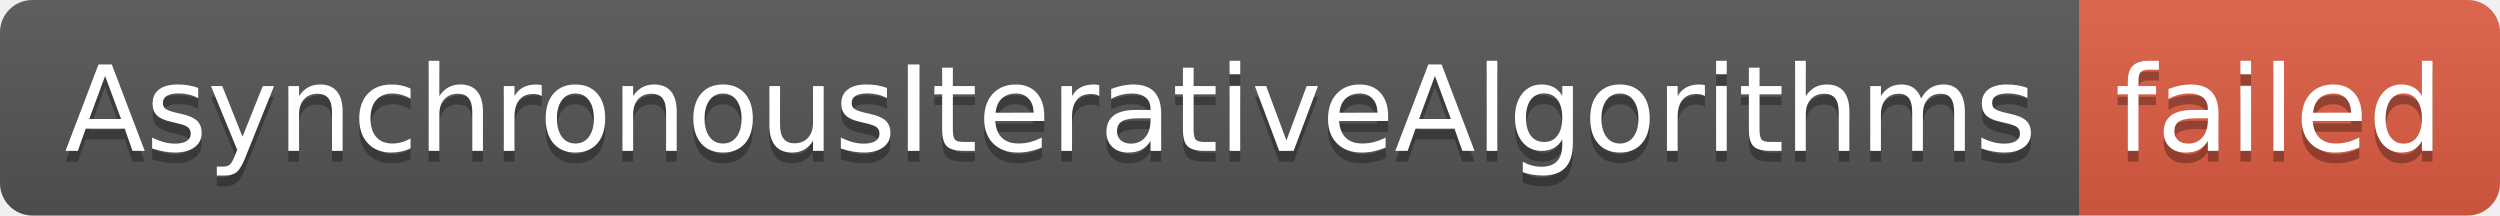
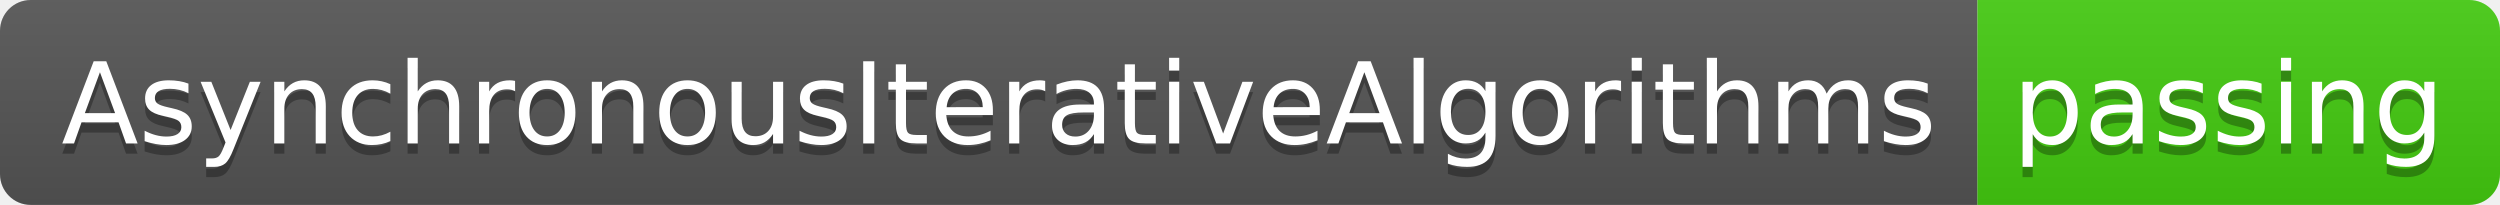
- <svg xmlns="http://www.w3.org/2000/svg" width="232" height="20" role="img" aria-label="AsynchronousIterativeAlgorithms: failed">
+ <svg xmlns="http://www.w3.org/2000/svg" width="244" height="20" role="img" aria-label="AsynchronousIterativeAlgorithms: passing">
  <linearGradient id="s" x2="0" y2="100%">
    <stop offset="0" stop-color="#bbb" stop-opacity=".1" />
    <stop offset="1" stop-opacity=".1" />
  </linearGradient>
  <clipPath id="r">
-     <rect width="232" height="20" rx="3" fill="#fff" />
+     <rect width="244" height="20" rx="3" fill="#fff" />
  </clipPath>
  <g clip-path="url(#r)">
    <rect width="193" height="20" fill="#555" />
-     <rect x="193" width="39" height="20" fill="#e05d44" />
-     <rect width="232" height="20" fill="url(#s)" />
+     <rect x="193" width="51" height="20" fill="#4c1" />
+     <rect width="244" height="20" fill="url(#s)" />
  </g>
  <g fill="#fff" text-anchor="middle" font-family="Verdana,Geneva,DejaVu Sans,sans-serif" text-rendering="geometricPrecision" font-size="110">
    <text aria-hidden="true" x="975" y="150" fill="#010101" fill-opacity=".3" transform="scale(.1)" textLength="1830">AsynchronousIterativeAlgorithms</text>
    <text x="975" y="140" transform="scale(.1)" fill="#fff" textLength="1830">AsynchronousIterativeAlgorithms</text>
-     <text aria-hidden="true" x="2115" y="150" fill="#010101" fill-opacity=".3" transform="scale(.1)" textLength="290">failed</text>
-     <text x="2115" y="140" transform="scale(.1)" fill="#fff" textLength="290">failed</text>
+     <text aria-hidden="true" x="2175" y="150" fill="#010101" fill-opacity=".3" transform="scale(.1)" textLength="410">passing</text>
+     <text x="2175" y="140" transform="scale(.1)" fill="#fff" textLength="410">passing</text>
  </g>
</svg>
